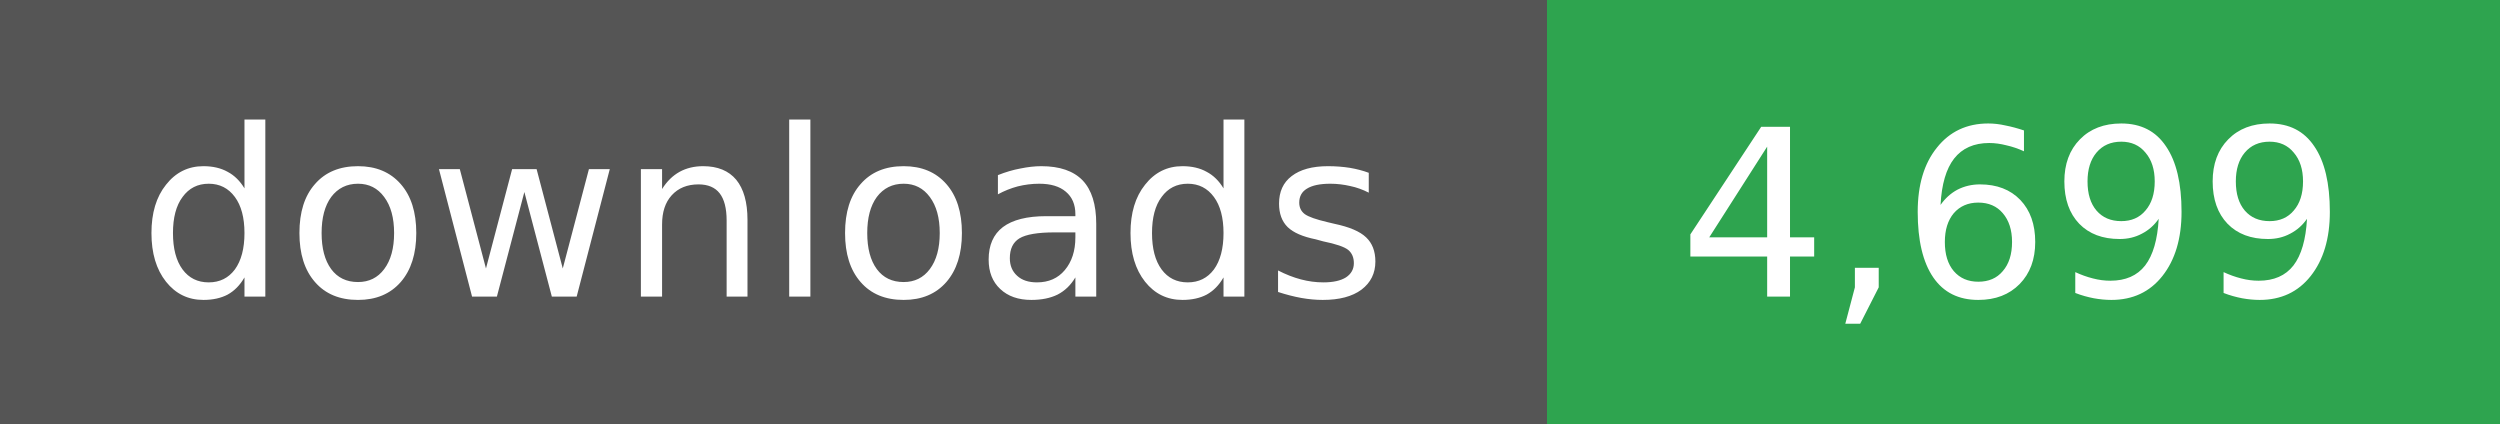
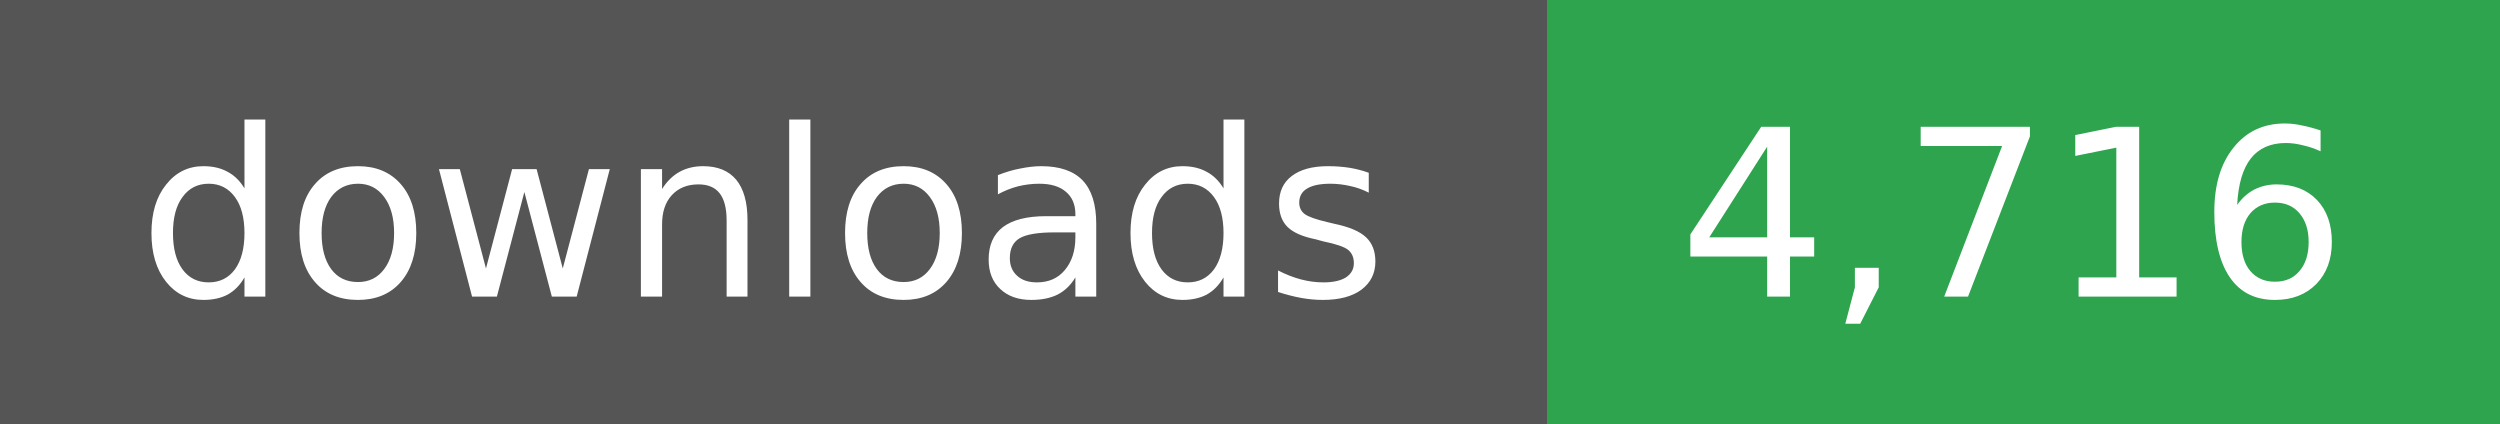
- <svg xmlns="http://www.w3.org/2000/svg" width="118" height="20" role="img" aria-label="downloads: 4,699">
+ <svg xmlns="http://www.w3.org/2000/svg" width="118" height="20" role="img" aria-label="downloads: 4,716">
  <g shape-rendering="crispEdges">
    <rect width="73" height="20" fill="#555" />
    <rect x="73" width="45" height="20" fill="#2ea44f" />
  </g>
  <g fill="#fff" text-anchor="middle" font-family="Verdana,Geneva,DejaVu Sans,sans-serif" font-size="11">
    <text x="36" y="14">downloads</text>
  </g>
  <g fill="#fff" text-anchor="middle" font-family="Verdana,Geneva,DejaVu Sans,sans-serif" font-size="11">
-     <text x="95" y="14">4,699</text>
+     <text x="95" y="14">4,716</text>
  </g>
</svg>
